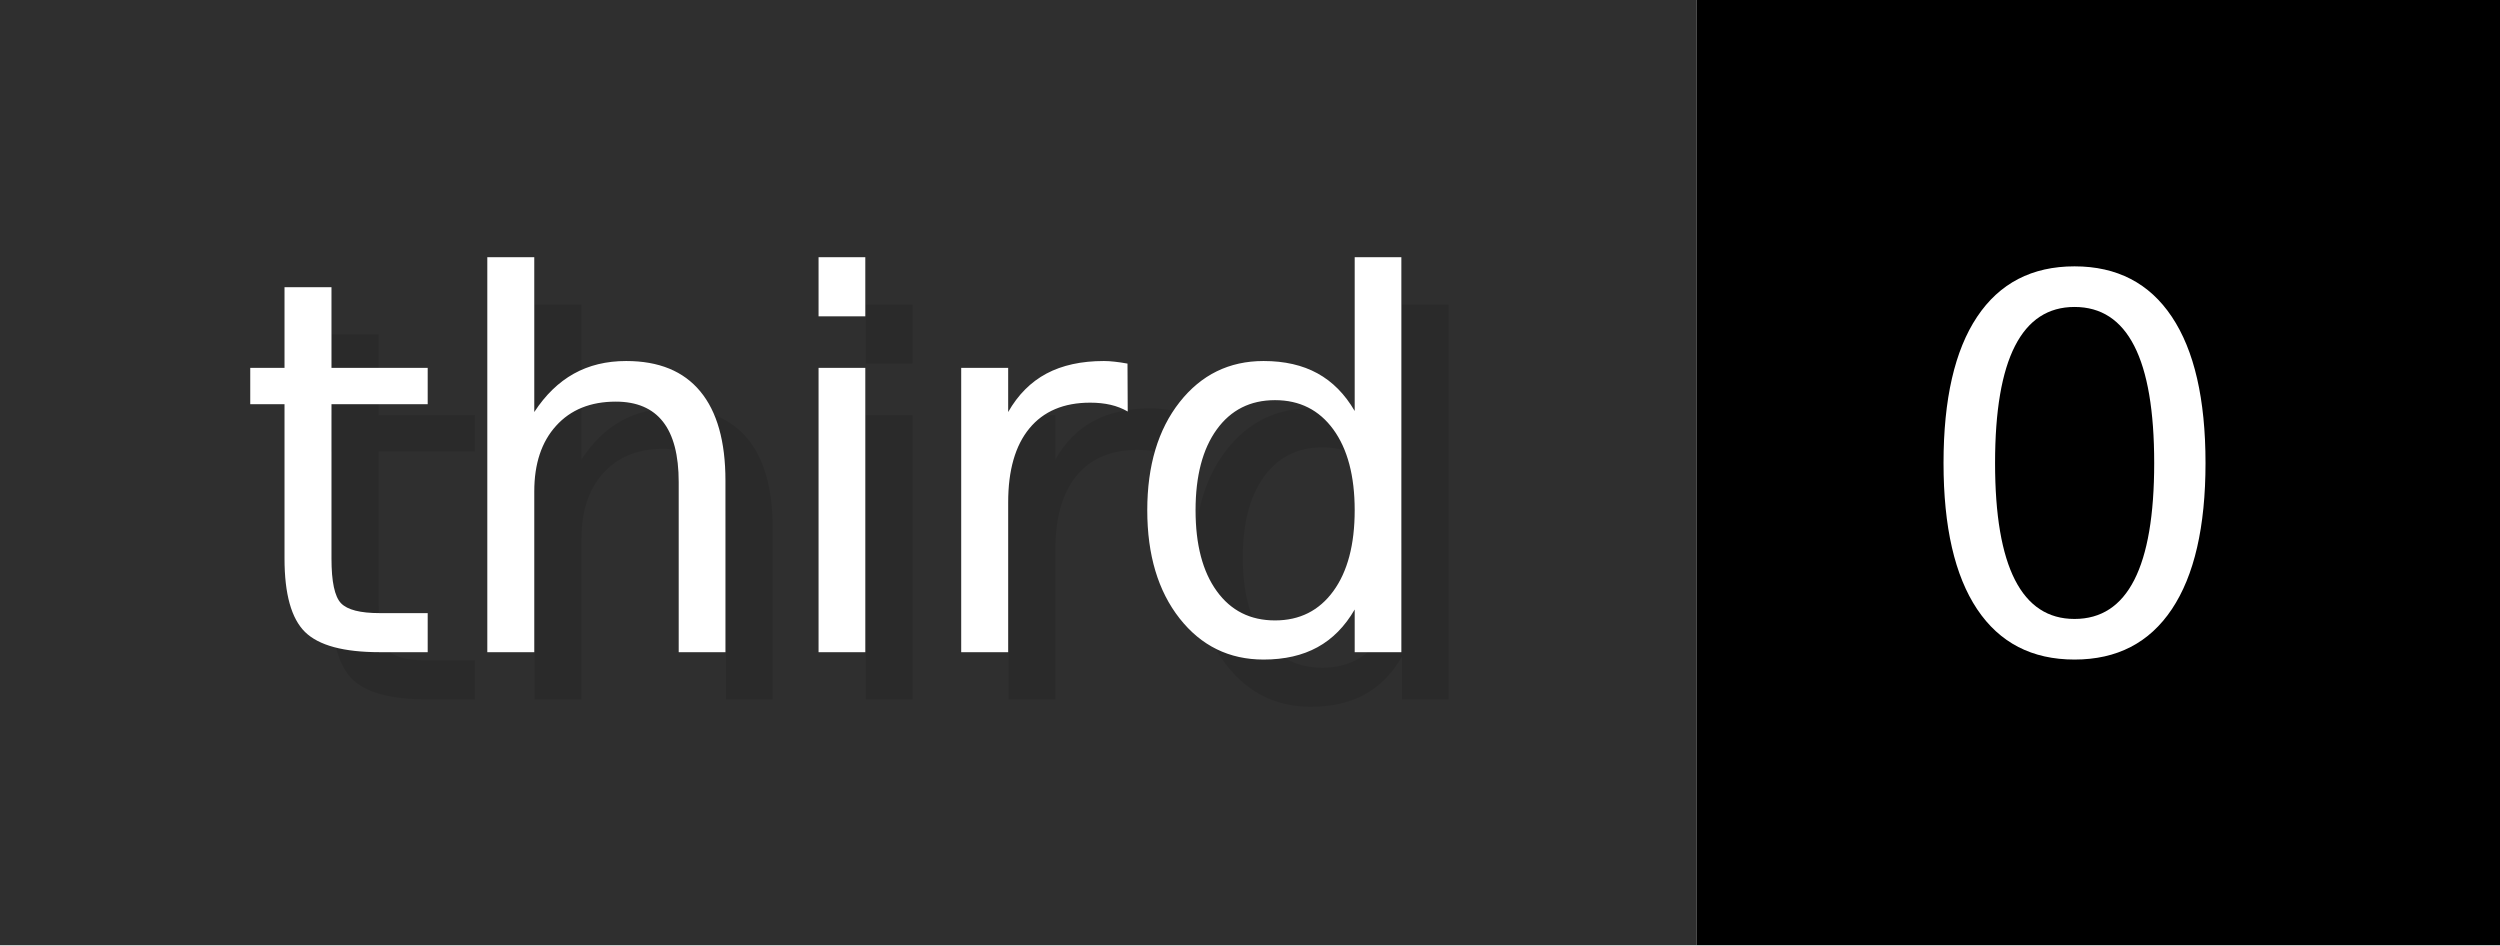
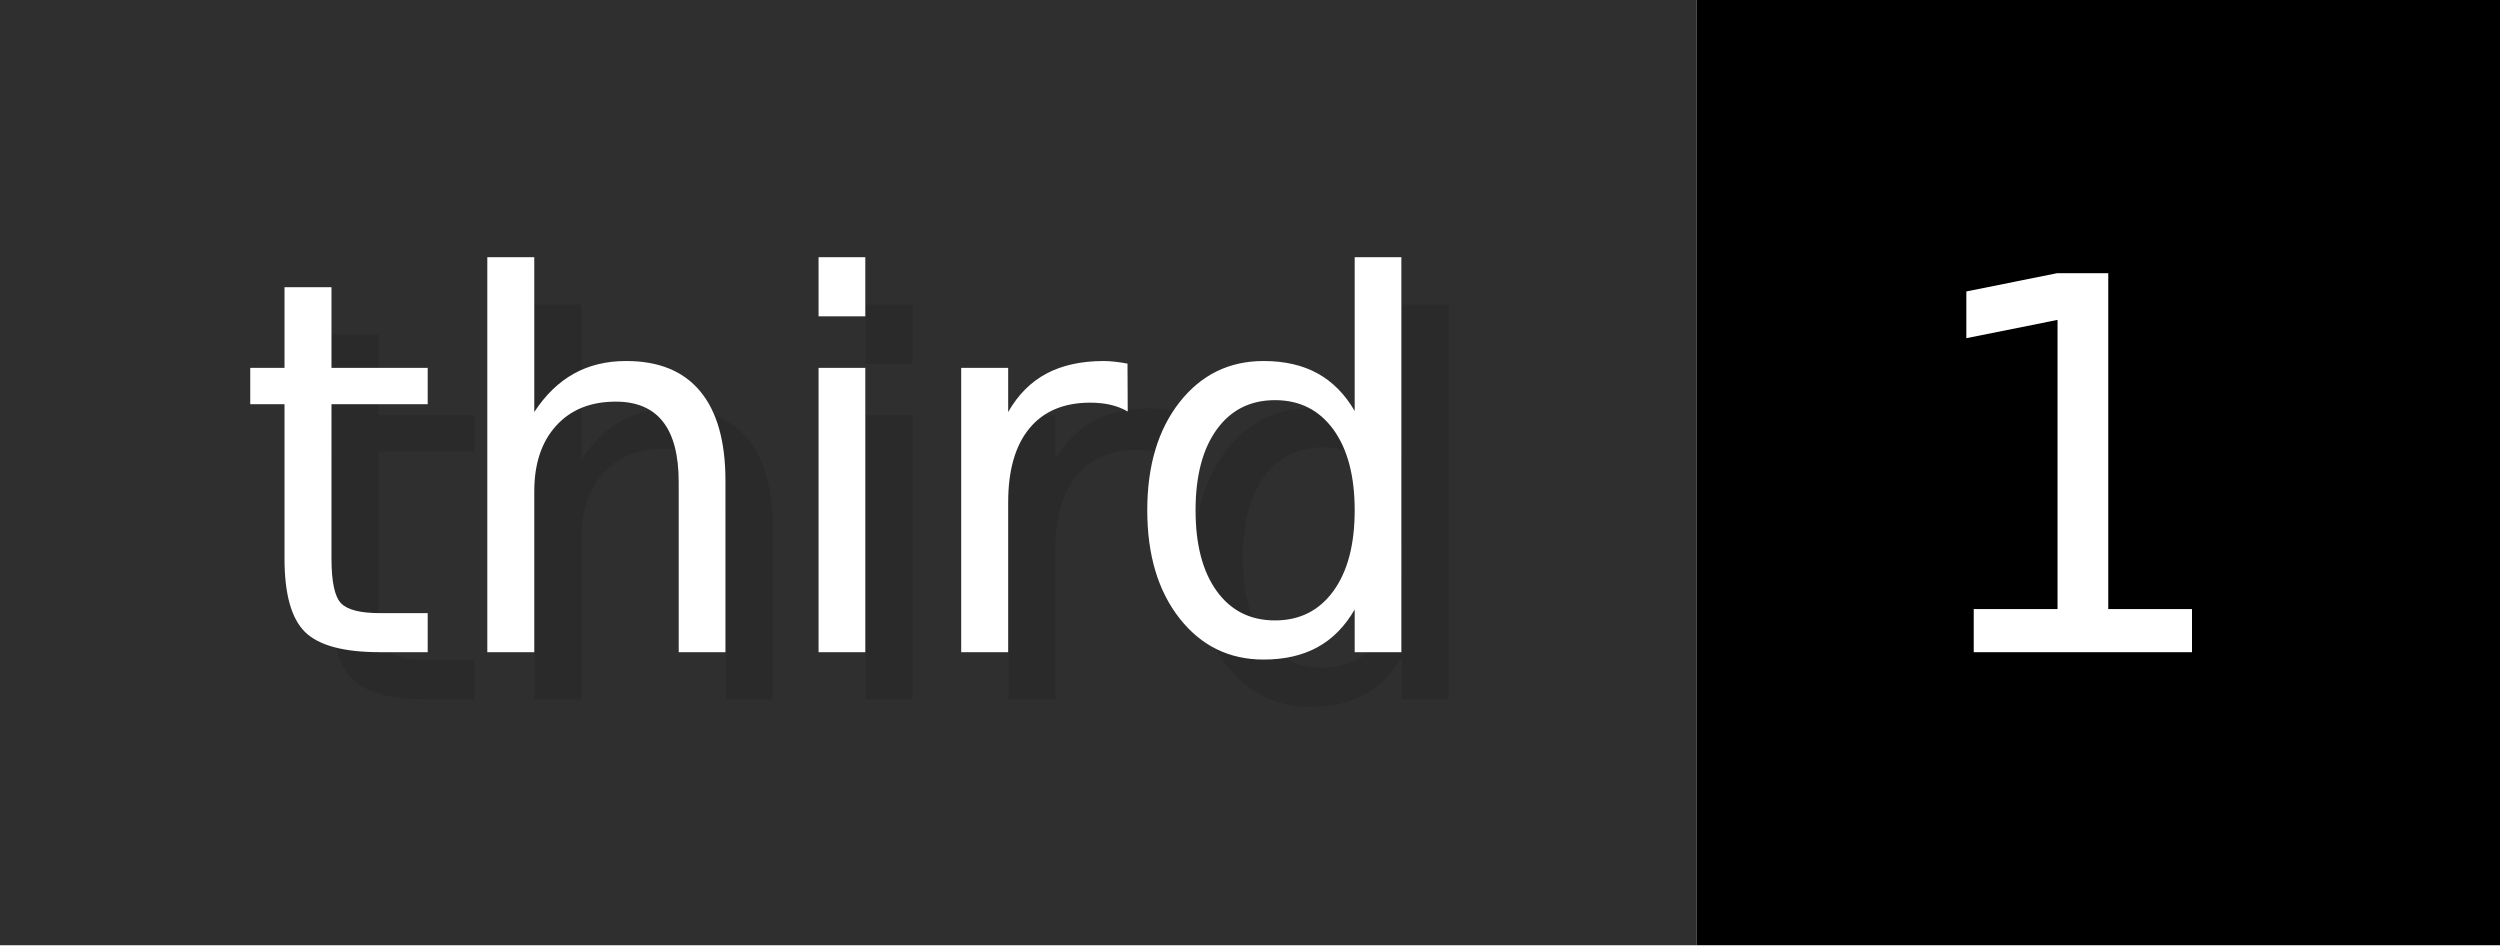
- <svg xmlns="http://www.w3.org/2000/svg" width="52.9" height="20" viewBox="0 0 529 200" role="img" aria-label="third: 0">
+ <svg xmlns="http://www.w3.org/2000/svg" width="52.9" height="20" viewBox="0 0 529 200" role="img" aria-label="third: 1">
  <g>
    <rect fill="#2F2F2F" width="359" height="200" />
    <rect fill="#" x="359" width="170" height="200" />
  </g>
  <g aria-hidden="true" fill="#fff" text-anchor="start" font-family="Verdana,DejaVu Sans,sans-serif" font-size="110">
    <text x="60" y="148" textLength="259" fill="#000" opacity="0.1">third</text>
    <text x="50" y="138" textLength="259">third</text>
-     <text x="414" y="148" textLength="70" fill="#000" opacity="0.1">0</text>
-     <text x="404" y="138" textLength="70">0</text>
+     <text x="414" y="148" textLength="70" fill="#000" opacity="0.1">1</text>
+     <text x="404" y="138" textLength="70">1</text>
  </g>
</svg>
